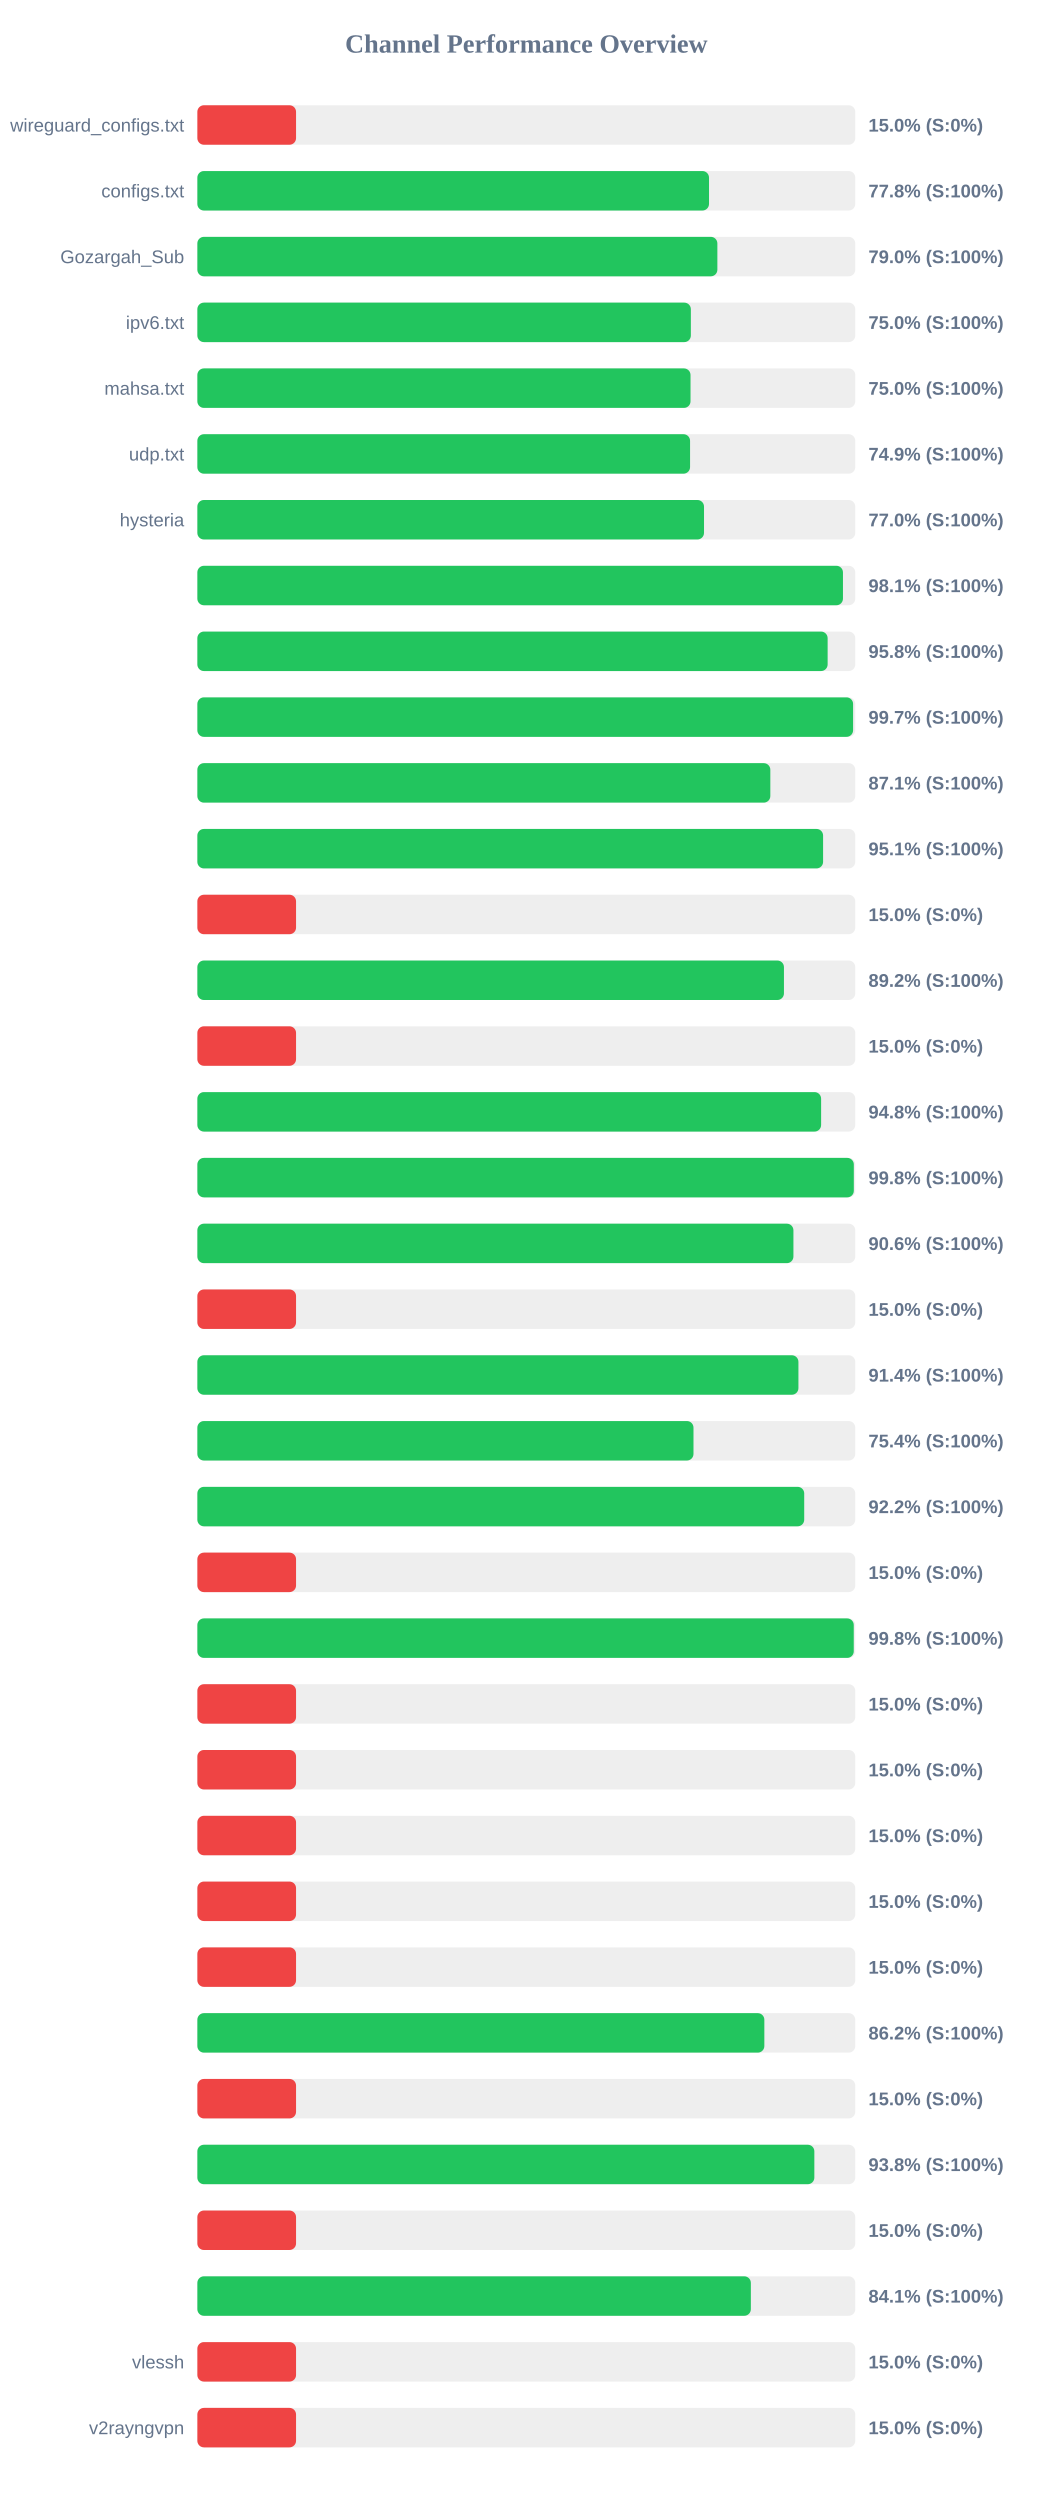
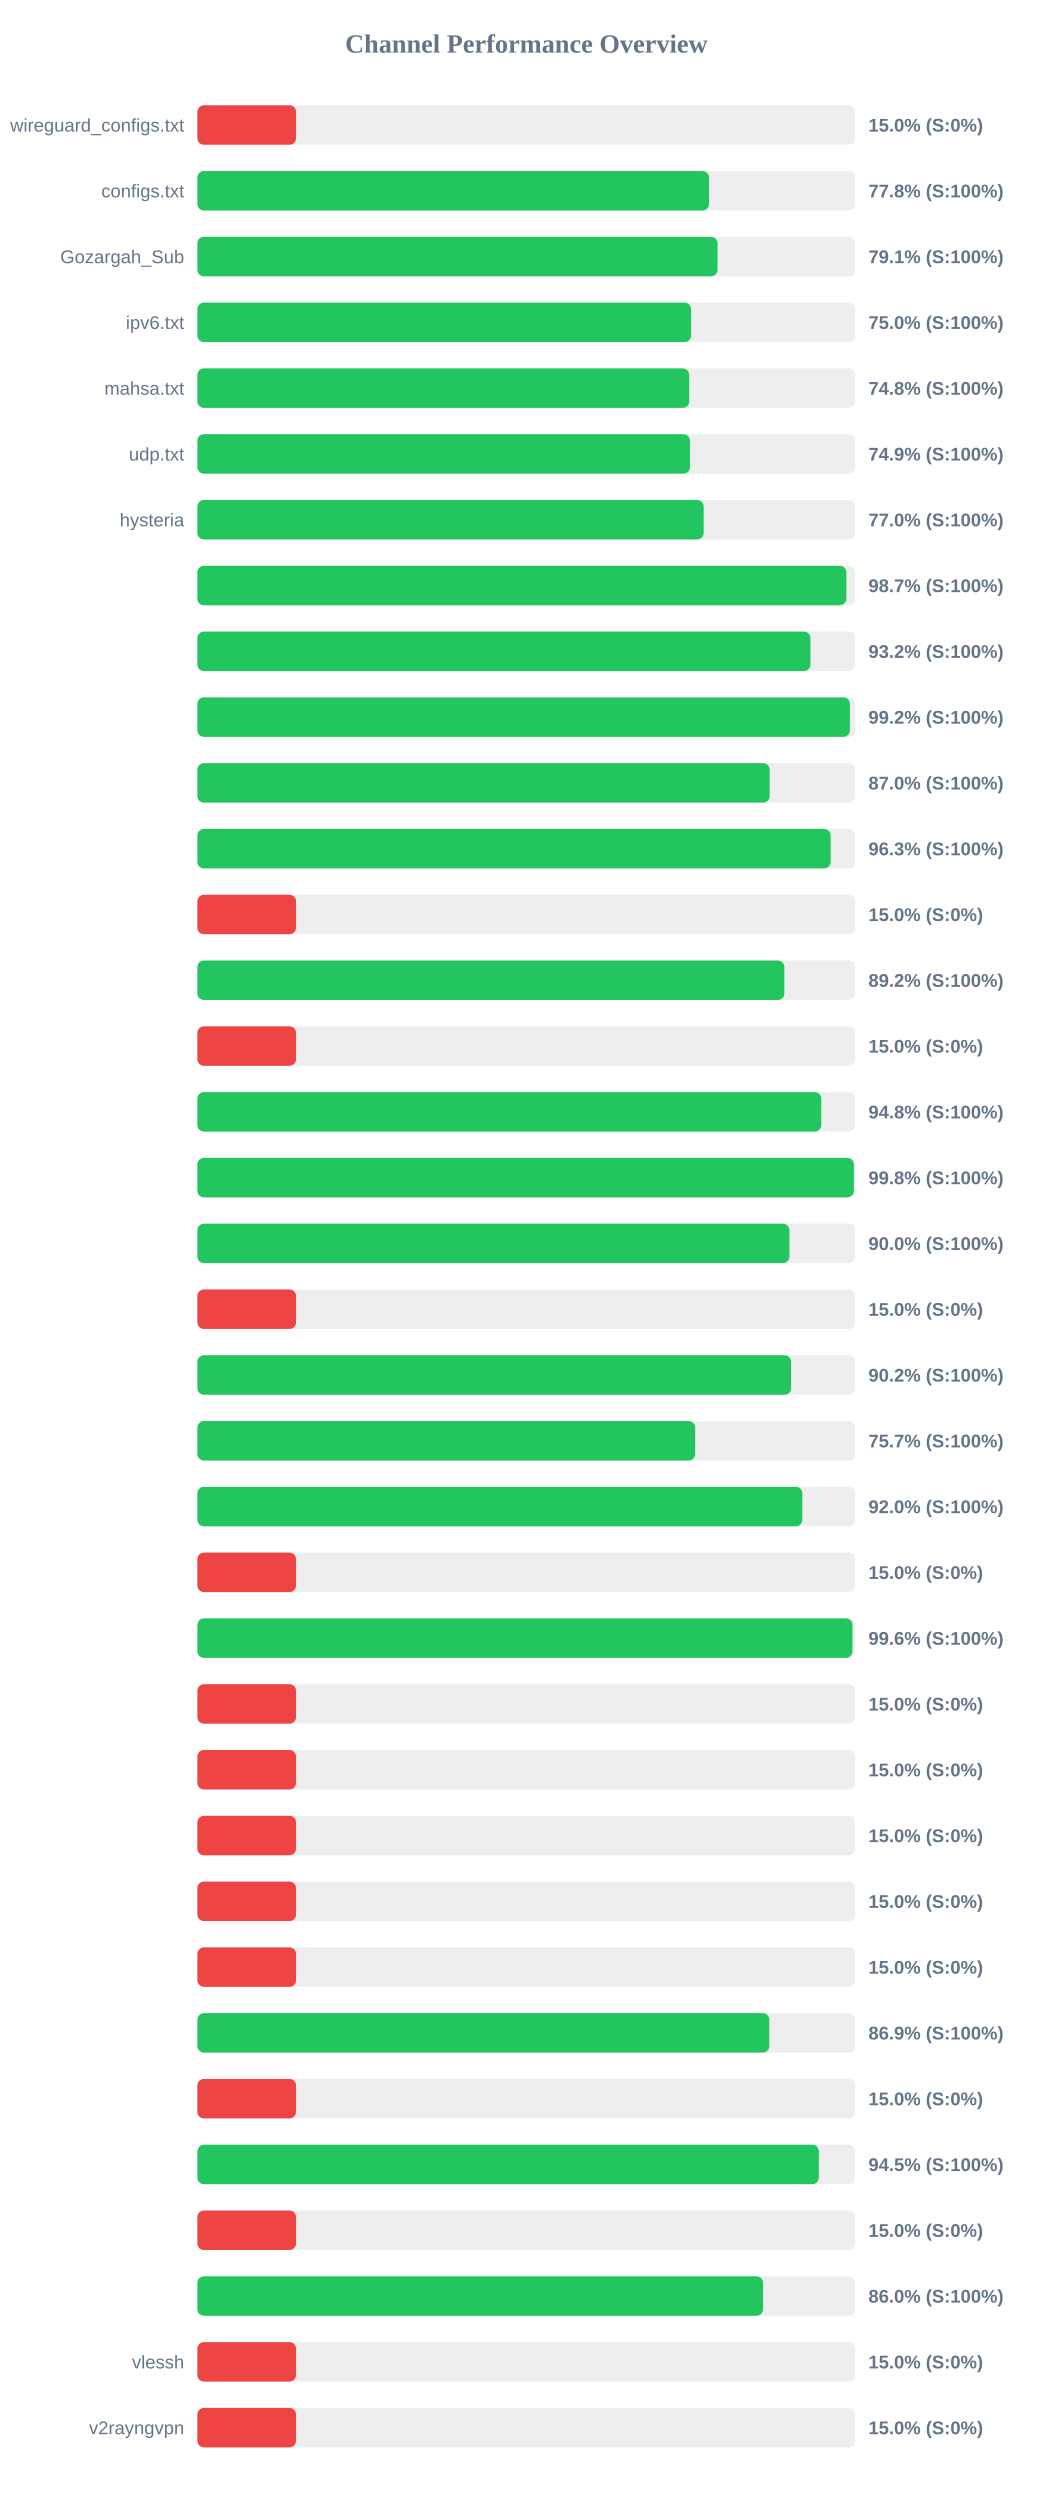
<svg xmlns="http://www.w3.org/2000/svg" width="800" height="1900" version="1.1">
  <style>
        .row { font: 14px Arial; fill: #64748b; }
        .score { font: bold 14px Arial; fill: #64748b; }
    </style>
  <text x="400" y="40" text-anchor="middle" font-size="20px" font-weight="bold" fill="#64748b">Channel Performance Overview</text>
  <rect x="150" y="80" width="500" height="30" fill="#eee" rx="5" />
  <rect x="150" y="80" width="75.0" height="30" fill="#ef4444" rx="5" />
  <text x="140" y="100" text-anchor="end" class="row">wireguard_configs.txt</text>
  <text x="660" y="100" text-anchor="start" class="score">15.0% (S:0%)</text>
  <rect x="150" y="130" width="500" height="30" fill="#eee" rx="5" />
  <rect x="150" y="130" width="388.85" height="30" fill="#22c55e" rx="5" />
  <text x="140" y="150" text-anchor="end" class="row">configs.txt</text>
  <text x="660" y="150" text-anchor="start" class="score">77.8% (S:100%)</text>
  <rect x="150" y="180" width="500" height="30" fill="#eee" rx="5" />
-   <rect x="150" y="180" width="395.2" height="30" fill="#22c55e" rx="5" />
+   <rect x="150" y="180" width="395.35" height="30" fill="#22c55e" rx="5" />
  <text x="140" y="200" text-anchor="end" class="row">Gozargah_Sub</text>
-   <text x="660" y="200" text-anchor="start" class="score">79.0% (S:100%)</text>
+   <text x="660" y="200" text-anchor="start" class="score">79.1% (S:100%)</text>
  <rect x="150" y="230" width="500" height="30" fill="#eee" rx="5" />
-   <rect x="150" y="230" width="375.05" height="30" fill="#22c55e" rx="5" />
+   <rect x="150" y="230" width="375.2" height="30" fill="#22c55e" rx="5" />
  <text x="140" y="250" text-anchor="end" class="row">ipv6.txt</text>
  <text x="660" y="250" text-anchor="start" class="score">75.0% (S:100%)</text>
  <rect x="150" y="280" width="500" height="30" fill="#eee" rx="5" />
-   <rect x="150" y="280" width="374.8" height="30" fill="#22c55e" rx="5" />
+   <rect x="150" y="280" width="373.8" height="30" fill="#22c55e" rx="5" />
  <text x="140" y="300" text-anchor="end" class="row">mahsa.txt</text>
-   <text x="660" y="300" text-anchor="start" class="score">75.0% (S:100%)</text>
+   <text x="660" y="300" text-anchor="start" class="score">74.8% (S:100%)</text>
  <rect x="150" y="330" width="500" height="30" fill="#eee" rx="5" />
-   <rect x="150" y="330" width="374.45" height="30" fill="#22c55e" rx="5" />
+   <rect x="150" y="330" width="374.35" height="30" fill="#22c55e" rx="5" />
  <text x="140" y="350" text-anchor="end" class="row">udp.txt</text>
  <text x="660" y="350" text-anchor="start" class="score">74.9% (S:100%)</text>
  <rect x="150" y="380" width="500" height="30" fill="#eee" rx="5" />
-   <rect x="150" y="380" width="385.05" height="30" fill="#22c55e" rx="5" />
+   <rect x="150" y="380" width="384.8" height="30" fill="#22c55e" rx="5" />
  <text x="140" y="400" text-anchor="end" class="row">hysteria</text>
  <text x="660" y="400" text-anchor="start" class="score">77.0% (S:100%)</text>
  <rect x="150" y="430" width="500" height="30" fill="#eee" rx="5" />
-   <rect x="150" y="430" width="490.65" height="30" fill="#22c55e" rx="5" />
+   <rect x="150" y="430" width="493.25" height="30" fill="#22c55e" rx="5" />
  <text x="140" y="450" text-anchor="end" class="row" />
-   <text x="660" y="450" text-anchor="start" class="score">98.1% (S:100%)</text>
+   <text x="660" y="450" text-anchor="start" class="score">98.7% (S:100%)</text>
  <rect x="150" y="480" width="500" height="30" fill="#eee" rx="5" />
-   <rect x="150" y="480" width="479.0" height="30" fill="#22c55e" rx="5" />
+   <rect x="150" y="480" width="465.95" height="30" fill="#22c55e" rx="5" />
  <text x="140" y="500" text-anchor="end" class="row" />
-   <text x="660" y="500" text-anchor="start" class="score">95.8% (S:100%)</text>
+   <text x="660" y="500" text-anchor="start" class="score">93.2% (S:100%)</text>
  <rect x="150" y="530" width="500" height="30" fill="#eee" rx="5" />
-   <rect x="150" y="530" width="498.35" height="30" fill="#22c55e" rx="5" />
+   <rect x="150" y="530" width="495.95" height="30" fill="#22c55e" rx="5" />
  <text x="140" y="550" text-anchor="end" class="row" />
-   <text x="660" y="550" text-anchor="start" class="score">99.7% (S:100%)</text>
+   <text x="660" y="550" text-anchor="start" class="score">99.2% (S:100%)</text>
  <rect x="150" y="580" width="500" height="30" fill="#eee" rx="5" />
-   <rect x="150" y="580" width="435.45" height="30" fill="#22c55e" rx="5" />
+   <rect x="150" y="580" width="434.95" height="30" fill="#22c55e" rx="5" />
  <text x="140" y="600" text-anchor="end" class="row" />
-   <text x="660" y="600" text-anchor="start" class="score">87.1% (S:100%)</text>
+   <text x="660" y="600" text-anchor="start" class="score">87.0% (S:100%)</text>
  <rect x="150" y="630" width="500" height="30" fill="#eee" rx="5" />
-   <rect x="150" y="630" width="475.55" height="30" fill="#22c55e" rx="5" />
+   <rect x="150" y="630" width="481.3" height="30" fill="#22c55e" rx="5" />
  <text x="140" y="650" text-anchor="end" class="row" />
-   <text x="660" y="650" text-anchor="start" class="score">95.1% (S:100%)</text>
+   <text x="660" y="650" text-anchor="start" class="score">96.3% (S:100%)</text>
  <rect x="150" y="680" width="500" height="30" fill="#eee" rx="5" />
  <rect x="150" y="680" width="75.0" height="30" fill="#ef4444" rx="5" />
  <text x="140" y="700" text-anchor="end" class="row" />
  <text x="660" y="700" text-anchor="start" class="score">15.0% (S:0%)</text>
  <rect x="150" y="730" width="500" height="30" fill="#eee" rx="5" />
-   <rect x="150" y="730" width="445.8" height="30" fill="#22c55e" rx="5" />
+   <rect x="150" y="730" width="446.1" height="30" fill="#22c55e" rx="5" />
  <text x="140" y="750" text-anchor="end" class="row" />
  <text x="660" y="750" text-anchor="start" class="score">89.2% (S:100%)</text>
  <rect x="150" y="780" width="500" height="30" fill="#eee" rx="5" />
  <rect x="150" y="780" width="75.0" height="30" fill="#ef4444" rx="5" />
  <text x="140" y="800" text-anchor="end" class="row" />
  <text x="660" y="800" text-anchor="start" class="score">15.0% (S:0%)</text>
  <rect x="150" y="830" width="500" height="30" fill="#eee" rx="5" />
-   <rect x="150" y="830" width="474.05" height="30" fill="#22c55e" rx="5" />
+   <rect x="150" y="830" width="474.15" height="30" fill="#22c55e" rx="5" />
  <text x="140" y="850" text-anchor="end" class="row" />
  <text x="660" y="850" text-anchor="start" class="score">94.8% (S:100%)</text>
  <rect x="150" y="880" width="500" height="30" fill="#eee" rx="5" />
-   <rect x="150" y="880" width="498.9" height="30" fill="#22c55e" rx="5" />
+   <rect x="150" y="880" width="498.95" height="30" fill="#22c55e" rx="5" />
  <text x="140" y="900" text-anchor="end" class="row" />
  <text x="660" y="900" text-anchor="start" class="score">99.8% (S:100%)</text>
  <rect x="150" y="930" width="500" height="30" fill="#eee" rx="5" />
-   <rect x="150" y="930" width="453.0" height="30" fill="#22c55e" rx="5" />
+   <rect x="150" y="930" width="449.95" height="30" fill="#22c55e" rx="5" />
  <text x="140" y="950" text-anchor="end" class="row" />
-   <text x="660" y="950" text-anchor="start" class="score">90.6% (S:100%)</text>
+   <text x="660" y="950" text-anchor="start" class="score">90.0% (S:100%)</text>
  <rect x="150" y="980" width="500" height="30" fill="#eee" rx="5" />
  <rect x="150" y="980" width="75.0" height="30" fill="#ef4444" rx="5" />
  <text x="140" y="1000" text-anchor="end" class="row" />
  <text x="660" y="1000" text-anchor="start" class="score">15.0% (S:0%)</text>
  <rect x="150" y="1030" width="500" height="30" fill="#eee" rx="5" />
-   <rect x="150" y="1030" width="456.8" height="30" fill="#22c55e" rx="5" />
+   <rect x="150" y="1030" width="451.25" height="30" fill="#22c55e" rx="5" />
  <text x="140" y="1050" text-anchor="end" class="row" />
-   <text x="660" y="1050" text-anchor="start" class="score">91.4% (S:100%)</text>
+   <text x="660" y="1050" text-anchor="start" class="score">90.2% (S:100%)</text>
  <rect x="150" y="1080" width="500" height="30" fill="#eee" rx="5" />
-   <rect x="150" y="1080" width="377.05" height="30" fill="#22c55e" rx="5" />
+   <rect x="150" y="1080" width="378.35" height="30" fill="#22c55e" rx="5" />
  <text x="140" y="1100" text-anchor="end" class="row" />
-   <text x="660" y="1100" text-anchor="start" class="score">75.4% (S:100%)</text>
+   <text x="660" y="1100" text-anchor="start" class="score">75.7% (S:100%)</text>
  <rect x="150" y="1130" width="500" height="30" fill="#eee" rx="5" />
-   <rect x="150" y="1130" width="461.2" height="30" fill="#22c55e" rx="5" />
+   <rect x="150" y="1130" width="459.8" height="30" fill="#22c55e" rx="5" />
  <text x="140" y="1150" text-anchor="end" class="row" />
-   <text x="660" y="1150" text-anchor="start" class="score">92.2% (S:100%)</text>
+   <text x="660" y="1150" text-anchor="start" class="score">92.0% (S:100%)</text>
  <rect x="150" y="1180" width="500" height="30" fill="#eee" rx="5" />
  <rect x="150" y="1180" width="75.0" height="30" fill="#ef4444" rx="5" />
  <text x="140" y="1200" text-anchor="end" class="row" />
  <text x="660" y="1200" text-anchor="start" class="score">15.0% (S:0%)</text>
  <rect x="150" y="1230" width="500" height="30" fill="#eee" rx="5" />
-   <rect x="150" y="1230" width="498.85" height="30" fill="#22c55e" rx="5" />
+   <rect x="150" y="1230" width="497.85" height="30" fill="#22c55e" rx="5" />
  <text x="140" y="1250" text-anchor="end" class="row" />
-   <text x="660" y="1250" text-anchor="start" class="score">99.8% (S:100%)</text>
+   <text x="660" y="1250" text-anchor="start" class="score">99.6% (S:100%)</text>
  <rect x="150" y="1280" width="500" height="30" fill="#eee" rx="5" />
  <rect x="150" y="1280" width="75.0" height="30" fill="#ef4444" rx="5" />
  <text x="140" y="1300" text-anchor="end" class="row" />
  <text x="660" y="1300" text-anchor="start" class="score">15.0% (S:0%)</text>
  <rect x="150" y="1330" width="500" height="30" fill="#eee" rx="5" />
  <rect x="150" y="1330" width="75.0" height="30" fill="#ef4444" rx="5" />
  <text x="140" y="1350" text-anchor="end" class="row" />
  <text x="660" y="1350" text-anchor="start" class="score">15.0% (S:0%)</text>
  <rect x="150" y="1380" width="500" height="30" fill="#eee" rx="5" />
  <rect x="150" y="1380" width="75.0" height="30" fill="#ef4444" rx="5" />
  <text x="140" y="1400" text-anchor="end" class="row" />
  <text x="660" y="1400" text-anchor="start" class="score">15.0% (S:0%)</text>
  <rect x="150" y="1430" width="500" height="30" fill="#eee" rx="5" />
  <rect x="150" y="1430" width="75.0" height="30" fill="#ef4444" rx="5" />
  <text x="140" y="1450" text-anchor="end" class="row" />
  <text x="660" y="1450" text-anchor="start" class="score">15.0% (S:0%)</text>
  <rect x="150" y="1480" width="500" height="30" fill="#eee" rx="5" />
  <rect x="150" y="1480" width="75.0" height="30" fill="#ef4444" rx="5" />
  <text x="140" y="1500" text-anchor="end" class="row" />
  <text x="660" y="1500" text-anchor="start" class="score">15.0% (S:0%)</text>
  <rect x="150" y="1530" width="500" height="30" fill="#eee" rx="5" />
-   <rect x="150" y="1530" width="430.9" height="30" fill="#22c55e" rx="5" />
+   <rect x="150" y="1530" width="434.65" height="30" fill="#22c55e" rx="5" />
  <text x="140" y="1550" text-anchor="end" class="row" />
-   <text x="660" y="1550" text-anchor="start" class="score">86.2% (S:100%)</text>
+   <text x="660" y="1550" text-anchor="start" class="score">86.9% (S:100%)</text>
  <rect x="150" y="1580" width="500" height="30" fill="#eee" rx="5" />
  <rect x="150" y="1580" width="75.0" height="30" fill="#ef4444" rx="5" />
  <text x="140" y="1600" text-anchor="end" class="row" />
  <text x="660" y="1600" text-anchor="start" class="score">15.0% (S:0%)</text>
  <rect x="150" y="1630" width="500" height="30" fill="#eee" rx="5" />
-   <rect x="150" y="1630" width="468.9" height="30" fill="#22c55e" rx="5" />
+   <rect x="150" y="1630" width="472.3" height="30" fill="#22c55e" rx="5" />
  <text x="140" y="1650" text-anchor="end" class="row" />
-   <text x="660" y="1650" text-anchor="start" class="score">93.8% (S:100%)</text>
+   <text x="660" y="1650" text-anchor="start" class="score">94.5% (S:100%)</text>
  <rect x="150" y="1680" width="500" height="30" fill="#eee" rx="5" />
  <rect x="150" y="1680" width="75.0" height="30" fill="#ef4444" rx="5" />
  <text x="140" y="1700" text-anchor="end" class="row" />
  <text x="660" y="1700" text-anchor="start" class="score">15.0% (S:0%)</text>
  <rect x="150" y="1730" width="500" height="30" fill="#eee" rx="5" />
-   <rect x="150" y="1730" width="420.65" height="30" fill="#22c55e" rx="5" />
+   <rect x="150" y="1730" width="429.9" height="30" fill="#22c55e" rx="5" />
  <text x="140" y="1750" text-anchor="end" class="row" />
-   <text x="660" y="1750" text-anchor="start" class="score">84.1% (S:100%)</text>
+   <text x="660" y="1750" text-anchor="start" class="score">86.0% (S:100%)</text>
  <rect x="150" y="1780" width="500" height="30" fill="#eee" rx="5" />
  <rect x="150" y="1780" width="75.0" height="30" fill="#ef4444" rx="5" />
  <text x="140" y="1800" text-anchor="end" class="row">vlessh</text>
  <text x="660" y="1800" text-anchor="start" class="score">15.0% (S:0%)</text>
  <rect x="150" y="1830" width="500" height="30" fill="#eee" rx="5" />
  <rect x="150" y="1830" width="75.0" height="30" fill="#ef4444" rx="5" />
  <text x="140" y="1850" text-anchor="end" class="row">v2rayngvpn</text>
  <text x="660" y="1850" text-anchor="start" class="score">15.0% (S:0%)</text>
</svg>
